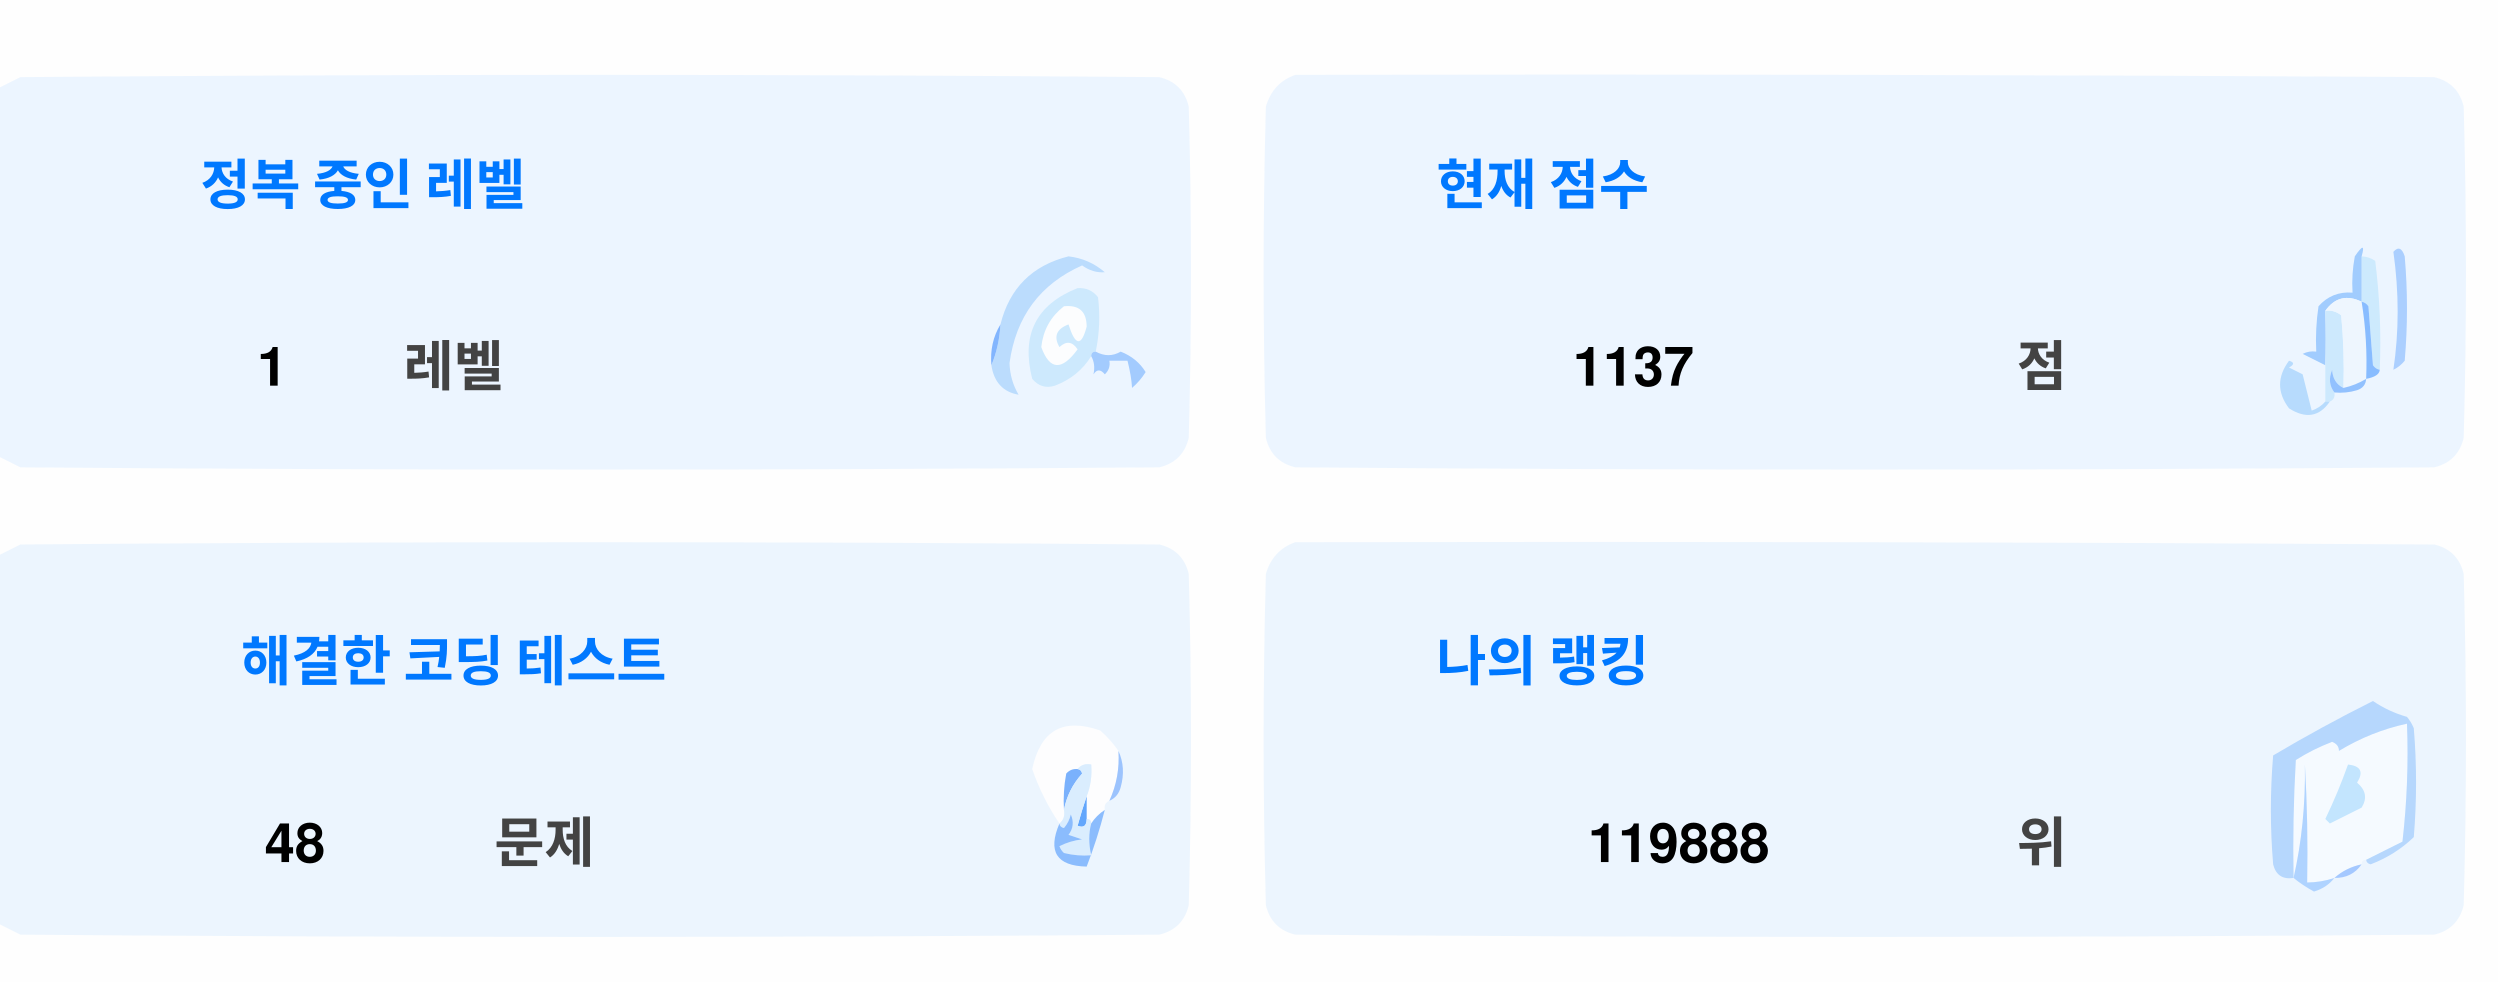
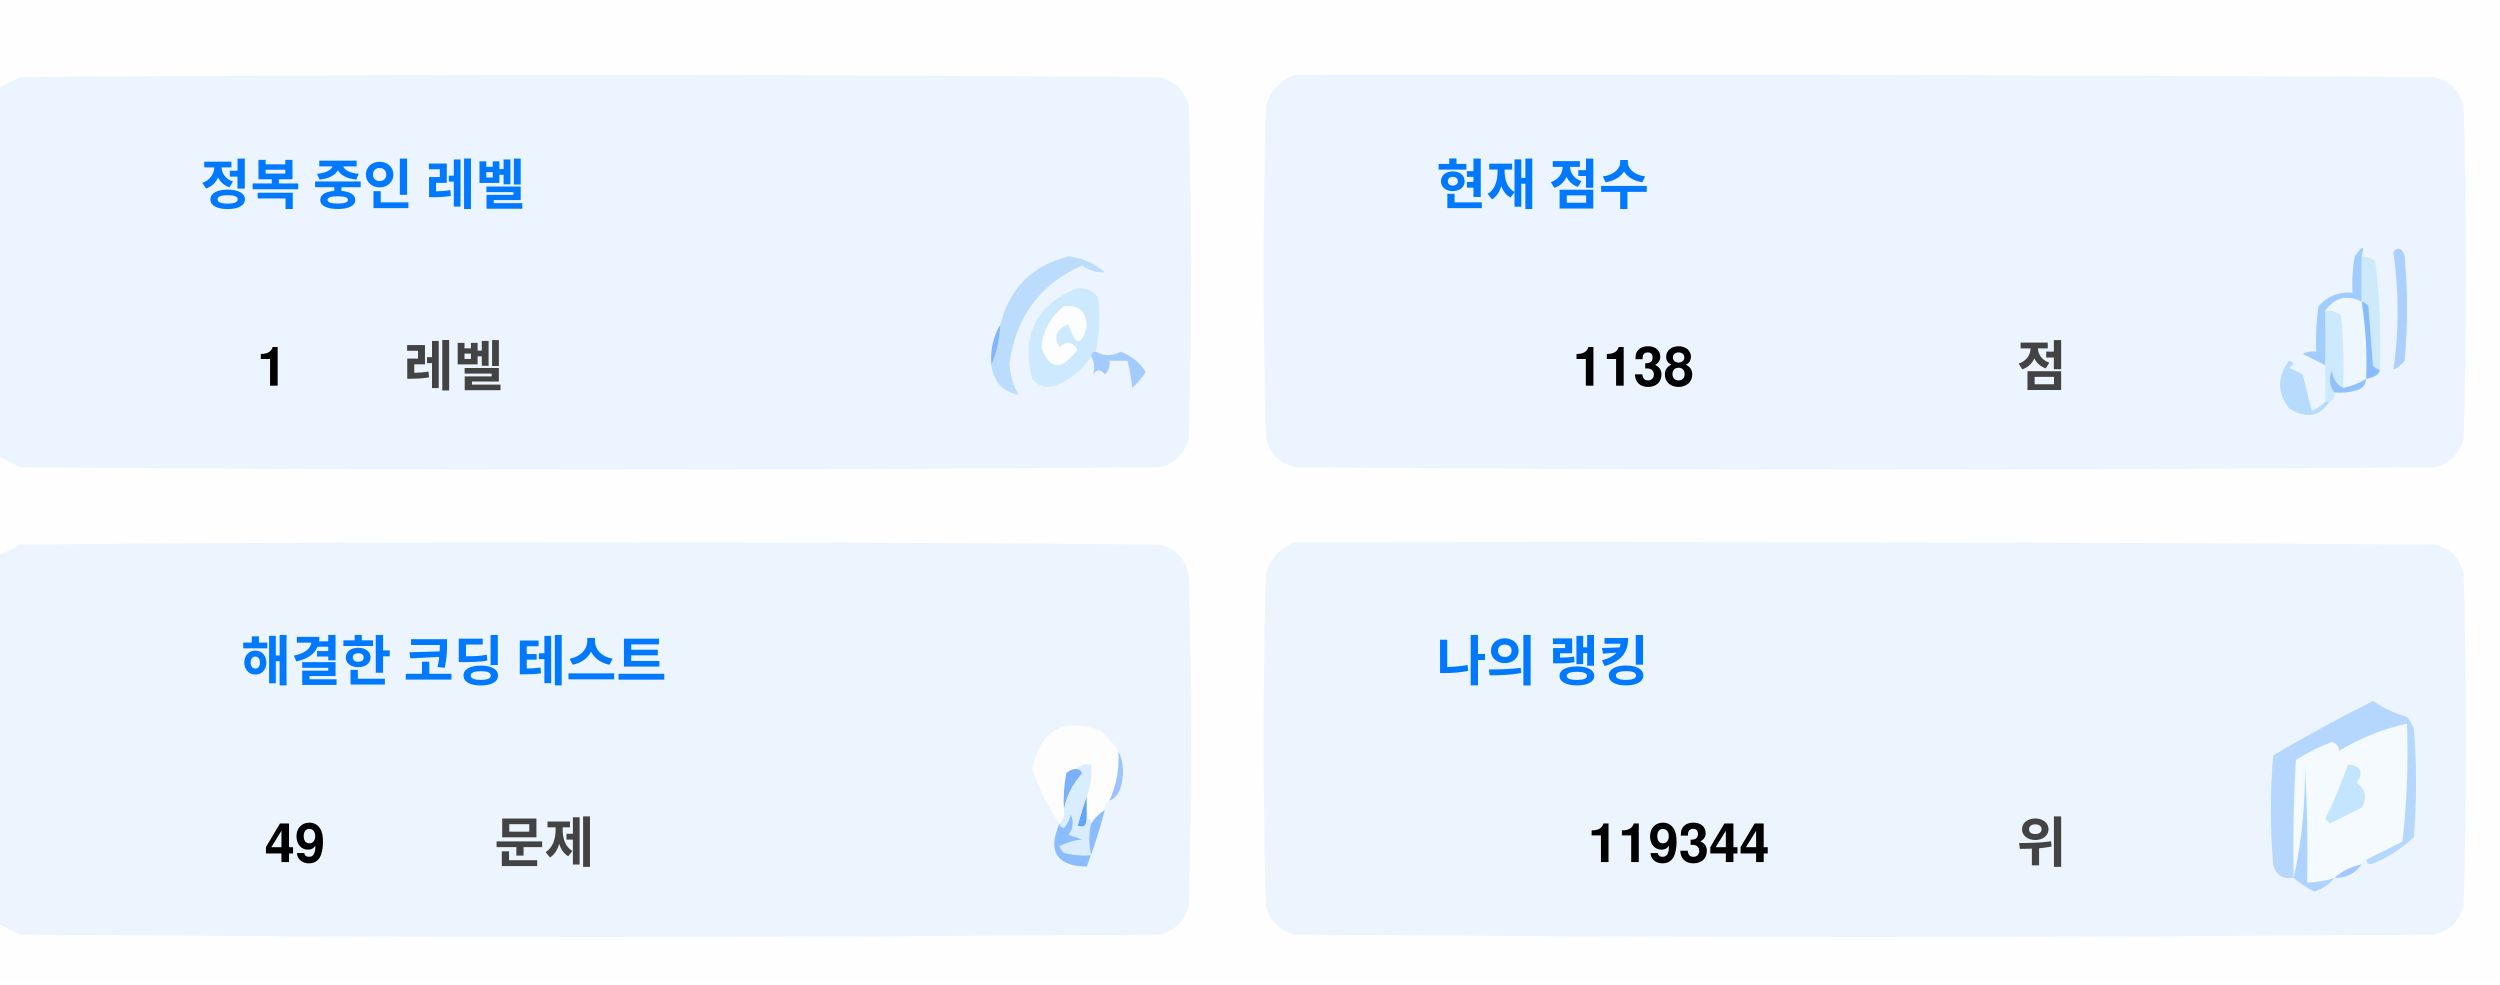
<svg xmlns="http://www.w3.org/2000/svg" version="1.1" width="551px" height="217px" style="shape-rendering:geometricPrecision; text-rendering:geometricPrecision; image-rendering:optimizeQuality; fill-rule:evenodd; clip-rule:evenodd">
  <style>.title {fill: #434343;font-size: 1rem;line-height: 1.5rem;font-weight: bold;font-family: -apple-system, BlinkMacSystemFont, Segoe UI, Helvetica, Arial, sans-serif, Apple Color Emoji, Segoe UI Emoji;}.desc {fill: #434343;font-size: 2.5rem;font-weight: bold;line-height: 1.5rem;font-family: -apple-system, BlinkMacSystemFont, Segoe UI, Helvetica, Arial, sans-serif, Apple Color Emoji, Segoe UI Emoji;}.desc-2 {fill: #434343;font-size: 1rem;font-weight: bold;line-height: 1.5rem;font-family: -apple-system, BlinkMacSystemFont, Segoe UI, Helvetica, Arial, sans-serif, Apple Color Emoji, Segoe UI Emoji;}.text, .desc {animation: twinkling 4s ease-in-out infinite;}@keyframes twinkling {40% { opacity: 1; }50% { opacity: 0.5; }60% { opacity: 1; }70% { opacity: 0.5; }80% { opacity: 1; }}</style>
  <g>
    <path style="opacity:1" fill="#fefefe" d="M -0.5,-0.5 C 183.167,-0.5 366.833,-0.5 550.5,-0.5C 550.5,71.833 550.5,144.167 550.5,216.5C 366.833,216.5 183.167,216.5 -0.5,216.5C -0.5,212.167 -0.5,207.833 -0.5,203.5C 1.14,204.32 2.807,205.153 4.5,206C 88.167,206.667 171.833,206.667 255.5,206C 259,205.167 261.167,203 262,199.5C 262.667,175.167 262.667,150.833 262,126.5C 261.167,123 259,120.833 255.5,120C 171.833,119.333 88.167,119.333 4.5,120C 2.807,120.847 1.14,121.68 -0.5,122.5C -0.5,115.167 -0.5,107.833 -0.5,100.5C 1.14,101.32 2.807,102.153 4.5,103C 88.167,103.667 171.833,103.667 255.5,103C 259,102.167 261.167,100 262,96.5C 262.667,72.167 262.667,47.833 262,23.5C 261.167,20 259,17.833 255.5,17C 171.833,16.333 88.167,16.333 4.5,17C 2.807,17.847 1.14,18.68 -0.5,19.5C -0.5,12.833 -0.5,6.167 -0.5,-0.5 Z" />
  </g>
  <g>
    <path style="opacity:1" fill="#ecf5ff" d="M -0.5,100.5 C -0.5,73.5 -0.5,46.5 -0.5,19.5C 1.14,18.68 2.807,17.847 4.5,17C 88.167,16.333 171.833,16.333 255.5,17C 259,17.833 261.167,20 262,23.5C 262.667,47.833 262.667,72.167 262,96.5C 261.167,100 259,102.167 255.5,103C 171.833,103.667 88.167,103.667 4.5,103C 2.807,102.153 1.14,101.32 -0.5,100.5 Z" />
  </g>
  <g>
    <path style="opacity:1" fill="#ecf5ff" d="M 285.5,16.5 C 369.167,16.333 452.834,16.5 536.5,17C 540,17.833 542.167,20 543,23.5C 543.667,47.833 543.667,72.167 543,96.5C 542.167,100 540,102.167 536.5,103C 452.833,103.667 369.167,103.667 285.5,103C 282,102.167 279.833,100 279,96.5C 278.333,72.167 278.333,47.833 279,23.5C 280.018,19.985 282.185,17.652 285.5,16.5 Z" />
  </g>
  <g>
    <path style="opacity:1" fill="#cdeafd" d="M 520.5,56.5 C 521.583,56.539 522.583,56.873 523.5,57.5C 524.498,65.472 524.831,73.472 524.5,81.5C 523.883,81.389 523.383,81.056 523,80.5C 522.667,76.167 522.333,71.833 522,67.5C 521.617,66.944 521.117,66.611 520.5,66.5C 520.5,63.167 520.5,59.833 520.5,56.5 Z" />
  </g>
  <g>
    <path style="opacity:1" fill="#abcfff" d="M 527.5,55.5 C 528.566,54.308 529.399,54.641 530,56.5C 530.667,64.167 530.667,71.833 530,79.5C 529.311,80.357 528.478,81.023 527.5,81.5C 528.758,73.08 528.758,64.414 527.5,55.5 Z" />
  </g>
  <g>
    <path style="opacity:1" fill="#bbdcfd" d="M 218.5,80.5 C 219.657,77.727 220.324,74.727 220.5,71.5C 222.49,63.51 227.49,58.51 235.5,56.5C 238.528,56.847 241.194,58.014 243.5,60C 241.744,60.141 240.078,59.641 238.5,58.5C 229.247,62.607 223.914,69.773 222.5,80C 222.565,82.526 223.232,84.859 224.5,87C 221.07,86.397 219.07,84.231 218.5,80.5 Z" />
  </g>
  <g>
    <path style="opacity:1" fill="#cde9fd" d="M 241.5,77.5 C 240.833,77.5 240.5,77.833 240.5,78.5C 238.628,81.529 235.961,83.695 232.5,85C 230.536,85.624 228.869,85.124 227.5,83.5C 225.021,73.791 228.354,67.124 237.5,63.5C 239.374,63.39 240.874,64.056 242,65.5C 242.497,69.524 242.331,73.524 241.5,77.5 Z" />
  </g>
  <g>
    <path style="opacity:1" fill="#fcfdfe" d="M 234.5,67.5 C 237.826,67.162 239.493,68.662 239.5,72C 238.334,76.434 237,76.267 235.5,71.5C 232.832,72.515 232.166,74.182 233.5,76.5C 235.017,75.089 236.351,75.256 237.5,77C 234.006,81.771 231.34,81.605 229.5,76.5C 229.904,72.771 231.571,69.771 234.5,67.5 Z" />
  </g>
  <g>
    <path style="opacity:1" fill="#a1ccfe" d="M 520.5,56.5 C 520.5,59.833 520.5,63.167 520.5,66.5C 517.238,64.922 514.572,65.589 512.5,68.5C 512.617,72.81 512.617,76.81 512.5,80.5C 510.86,79.68 509.193,78.847 507.5,78C 508.448,77.517 509.448,77.35 510.5,77.5C 510.335,74.15 510.502,70.817 511,67.5C 512.995,65.253 515.495,64.253 518.5,64.5C 518.336,61.813 518.503,59.146 519,56.5C 520.731,53.969 521.231,53.969 520.5,56.5 Z" />
  </g>
  <g>
    <path style="opacity:1" fill="#cde9fd" d="M 512.5,68.5 C 513.822,68.33 514.989,68.663 516,69.5C 516.499,74.823 516.666,80.156 516.5,85.5C 514.955,84.77 514.122,83.437 514,81.5C 513.22,83.387 513.387,85.054 514.5,86.5C 514.672,87.492 514.338,88.158 513.5,88.5C 513.167,88.5 512.833,88.5 512.5,88.5C 512.5,85.833 512.5,83.167 512.5,80.5C 512.617,76.81 512.617,72.81 512.5,68.5 Z" />
  </g>
  <g>
    <path style="opacity:1" fill="#eef6fe" d="M 520.5,66.5 C 521.407,72.106 521.74,77.773 521.5,83.5C 519.95,84.441 518.284,85.108 516.5,85.5C 516.666,80.156 516.499,74.823 516,69.5C 514.989,68.663 513.822,68.33 512.5,68.5C 514.572,65.589 517.238,64.922 520.5,66.5 Z" />
  </g>
  <g>
    <path style="opacity:1" fill="#88bcff" d="M 520.5,66.5 C 521.117,66.611 521.617,66.944 522,67.5C 522.333,71.833 522.667,76.167 523,80.5C 523.383,81.056 523.883,81.389 524.5,81.5C 524.445,82.469 523.445,83.136 521.5,83.5C 521.74,77.773 521.407,72.106 520.5,66.5 Z" />
  </g>
  <g>
    <path style="opacity:1" fill="#82b5fe" d="M 220.5,71.5 C 220.324,74.727 219.657,77.727 218.5,80.5C 218.215,77.171 218.882,74.171 220.5,71.5 Z" />
  </g>
  <g>
    <path style="opacity:1" fill="#a3cbfe" d="M 240.5,78.5 C 240.5,77.833 240.833,77.5 241.5,77.5C 243.391,78.536 245.224,78.536 247,77.5C 249.391,78.429 251.225,79.929 252.5,82C 251.681,83.319 250.681,84.486 249.5,85.5C 249.409,83.777 249.075,81.777 248.5,79.5C 247.167,79.5 245.833,79.5 244.5,79.5C 244.719,80.675 244.386,81.675 243.5,82.5C 242.575,81.359 241.741,81.359 241,82.5C 241.331,80.981 241.164,79.648 240.5,78.5 Z" />
  </g>
  <g>
    <path style="opacity:1" fill="#b7dbfd" d="M 512.5,88.5 C 512.833,88.5 513.167,88.5 513.5,88.5C 511.199,91.857 508.199,92.357 504.5,90C 501.872,86.535 501.872,83.035 504.5,79.5C 505.696,79.846 505.696,80.346 504.5,81C 505.5,81.5 506.5,82 507.5,82.5C 508.167,85.167 508.833,87.833 509.5,90.5C 510.739,90.058 511.739,89.391 512.5,88.5 Z" />
  </g>
  <g>
    <path style="opacity:1" fill="#92c1fe" d="M 516.5,85.5 C 518.284,85.108 519.95,84.441 521.5,83.5C 521.423,84.75 520.756,85.583 519.5,86C 517.866,86.493 516.199,86.66 514.5,86.5C 513.387,85.054 513.22,83.387 514,81.5C 514.122,83.437 514.955,84.77 516.5,85.5 Z" />
  </g>
  <g>
    <path style="opacity:1" fill="#ecf5fe" d="M -0.5,203.5 C -0.5,176.5 -0.5,149.5 -0.5,122.5C 1.14,121.68 2.807,120.847 4.5,120C 88.167,119.333 171.833,119.333 255.5,120C 259,120.833 261.167,123 262,126.5C 262.667,150.833 262.667,175.167 262,199.5C 261.167,203 259,205.167 255.5,206C 171.833,206.667 88.167,206.667 4.5,206C 2.807,205.153 1.14,204.32 -0.5,203.5 Z" />
  </g>
  <g>
    <path style="opacity:1" fill="#ecf5fe" d="M 285.5,119.5 C 369.167,119.333 452.834,119.5 536.5,120C 540,120.833 542.167,123 543,126.5C 543.667,150.833 543.667,175.167 543,199.5C 542.167,203 540,205.167 536.5,206C 452.833,206.667 369.167,206.667 285.5,206C 282,205.167 279.833,203 279,199.5C 278.333,175.167 278.333,150.833 279,126.5C 280.018,122.985 282.185,120.652 285.5,119.5 Z" />
  </g>
  <g>
    <path style="opacity:1" fill="#fdfdfe" d="M 246.5,165.5 C 246.758,169.367 246.092,173.034 244.5,176.5C 243.662,176.842 243.328,177.508 243.5,178.5C 242.272,179.306 241.272,180.306 240.5,181.5C 240.5,180.833 240.167,180.5 239.5,180.5C 239.5,178.833 239.5,177.167 239.5,175.5C 240.369,173.283 240.702,170.95 240.5,168.5C 239.209,168.263 238.209,168.596 237.5,169.5C 236.504,169.414 235.671,169.748 235,170.5C 234.503,173.146 234.336,175.813 234.5,178.5C 234.737,179.791 234.404,180.791 233.5,181.5C 230.986,177.806 228.986,173.806 227.5,169.5C 229.309,160.957 234.309,158.124 242.5,161C 244.07,162.397 245.404,163.897 246.5,165.5 Z" />
  </g>
  <g>
    <path style="opacity:1" fill="#f5faff" d="M 521.5,189.5 C 520.833,189.5 520.5,189.833 520.5,190.5C 518.181,190.992 516.181,191.992 514.5,193.5C 512.565,194.15 510.565,194.483 508.5,194.5C 508.666,185.827 508.5,177.16 508,168.5C 508.141,177.227 507.308,185.56 505.5,193.5C 505.334,184.827 505.5,176.16 506,167.5C 508.527,165.903 511.194,164.57 514,163.5C 515.011,163.892 515.511,164.559 515.5,165.5C 520.21,162.641 525.21,160.641 530.5,159.5C 530.831,168.192 530.498,176.859 529.5,185.5C 526.807,186.847 524.14,188.18 521.5,189.5 Z" />
  </g>
  <g>
    <path style="opacity:1" fill="#b6d7fd" d="M 521.5,189.5 C 524.14,188.18 526.807,186.847 529.5,185.5C 530.498,176.859 530.831,168.192 530.5,159.5C 525.21,160.641 520.21,162.641 515.5,165.5C 515.511,164.559 515.011,163.892 514,163.5C 511.194,164.57 508.527,165.903 506,167.5C 505.5,176.16 505.334,184.827 505.5,193.5C 503.089,193.863 501.589,192.863 501,190.5C 500.333,182.5 500.333,174.5 501,166.5C 508.173,162.246 515.507,158.246 523,154.5C 525.304,156.068 527.804,157.235 530.5,158C 531.126,158.75 531.626,159.584 532,160.5C 532.667,168.5 532.667,176.5 532,184.5C 529.292,187.111 526.125,189.111 522.5,190.5C 521.893,190.376 521.56,190.043 521.5,189.5 Z" />
  </g>
  <g>
    <path style="opacity:1" fill="#c3e5fe" d="M 517.5,168.5 C 520.317,168.801 520.984,170.134 519.5,172.5C 521.439,174.122 521.772,175.956 520.5,178C 518.167,179.167 515.833,180.333 513.5,181.5C 513.167,181.167 512.833,180.833 512.5,180.5C 514.414,176.515 516.081,172.515 517.5,168.5 Z" />
  </g>
  <g>
    <path style="opacity:1" fill="#7ab1fc" d="M 237.5,169.5 C 238.043,169.56 238.376,169.893 238.5,170.5C 236.395,172.836 235.062,175.503 234.5,178.5C 234.336,175.813 234.503,173.146 235,170.5C 235.671,169.748 236.504,169.414 237.5,169.5 Z" />
  </g>
  <g>
    <path style="opacity:1" fill="#afd3ff" d="M 514.5,193.5 C 513.378,194.947 511.878,195.947 510,196.5C 508.348,195.601 506.848,194.601 505.5,193.5C 507.308,185.56 508.141,177.227 508,168.5C 508.5,177.16 508.666,185.827 508.5,194.5C 510.565,194.483 512.565,194.15 514.5,193.5 Z" />
  </g>
  <g>
    <path style="opacity:1" fill="#9cc3fd" d="M 246.5,165.5 C 247.634,167.966 247.801,170.633 247,173.5C 246.623,174.942 245.79,175.942 244.5,176.5C 246.092,173.034 246.758,169.367 246.5,165.5 Z" />
  </g>
  <g>
    <path style="opacity:1" fill="#62a6fc" d="M 239.5,175.5 C 239.5,177.167 239.5,178.833 239.5,180.5C 239.483,182.028 238.816,182.528 237.5,182C 238.117,179.723 238.784,177.556 239.5,175.5 Z" />
  </g>
  <g>
    <path style="opacity:1" fill="#daedfe" d="M 237.5,169.5 C 238.209,168.596 239.209,168.263 240.5,168.5C 240.702,170.95 240.369,173.283 239.5,175.5C 238.784,177.556 238.117,179.723 237.5,182C 238.816,182.528 239.483,182.028 239.5,180.5C 240.167,180.5 240.5,180.833 240.5,181.5C 239.918,183.669 239.918,186.002 240.5,188.5C 238.473,188.662 236.473,188.495 234.5,188C 234.043,187.586 233.709,187.086 233.5,186.5C 235.078,185.702 236.744,185.202 238.5,185C 237.5,184.667 236.5,184.333 235.5,184C 236.554,182.612 236.72,181.112 236,179.5C 235.751,180.624 235.251,181.624 234.5,182.5C 233.893,182.376 233.56,182.043 233.5,181.5C 234.404,180.791 234.737,179.791 234.5,178.5C 235.062,175.503 236.395,172.836 238.5,170.5C 238.376,169.893 238.043,169.56 237.5,169.5 Z" />
  </g>
  <g>
    <path style="opacity:1" fill="#8bbcfd" d="M 243.5,178.5 C 242.395,182.803 241.062,186.969 239.5,191C 232.857,190.847 230.857,187.68 233.5,181.5C 233.56,182.043 233.893,182.376 234.5,182.5C 235.251,181.624 235.751,180.624 236,179.5C 236.72,181.112 236.554,182.612 235.5,184C 236.5,184.333 237.5,184.667 238.5,185C 236.744,185.202 235.078,185.702 233.5,186.5C 233.709,187.086 234.043,187.586 234.5,188C 236.473,188.495 238.473,188.662 240.5,188.5C 239.918,186.002 239.918,183.669 240.5,181.5C 241.272,180.306 242.272,179.306 243.5,178.5 Z" />
  </g>
  <g>
    <path style="opacity:1" fill="#a4c8ff" d="M 520.5,190.5 C 519.089,192.539 517.089,193.539 514.5,193.5C 516.181,191.992 518.181,190.992 520.5,190.5 Z" />
  </g>
  <text text-anchor="middle" x="80" y="45" class="title" style="fill:#0078ff;" stroke="#none" stroke-width="1">정복 중인 레벨</text>
  <text text-anchor="middle" x="60" y="85" class="desc" style="fill:#000000;" stroke="#none" stroke-width="1">1</text>
  <text text-anchor="middle" x="100" y="85" class="desc-2" style="fill:#434343;" stroke="#none" stroke-width="1">레벨</text>
  <text text-anchor="middle" x="340" y="45" class="title" style="fill:#0078ff;" stroke="#none" stroke-width="1">현재 점수</text>
-   <text text-anchor="middle" x="360" y="85" class="desc" style="fill:#000000;" stroke="#none" stroke-width="1">1137</text>
+   <text text-anchor="middle" x="360" y="85" class="desc" style="fill:#000000;" stroke="#none" stroke-width="1">1138</text>
  <text text-anchor="middle" x="450" y="85" class="desc-2" style="fill:#434343;" stroke="#none" stroke-width="1">점</text>
  <text text-anchor="middle" x="100" y="150" class="title" style="fill:#0078ff;" stroke="#none" stroke-width="1">해결한 코딩 테스트</text>
-   <text text-anchor="middle" x="65" y="190" class="desc" style="fill:#000000;" stroke="#none" stroke-width="1">48</text>
+   <text text-anchor="middle" x="65" y="190" class="desc" style="fill:#000000;" stroke="#none" stroke-width="1">49</text>
  <text text-anchor="middle" x="120" y="190" class="desc-2" style="fill:#434343;" stroke="#none" stroke-width="1">문제</text>
  <text text-anchor="middle" x="340" y="150" class="title" style="fill:#0078ff;" stroke="#none" stroke-width="1">나의 랭킹</text>
-   <text text-anchor="middle" x="370" y="190" class="desc" style="fill:#000000;" stroke="#none" stroke-width="1">119888</text>
+   <text text-anchor="middle" x="370" y="190" class="desc" style="fill:#000000;" stroke="#none" stroke-width="1">119344</text>
  <text text-anchor="middle" x="450" y="190" class="desc-2" style="fill:#434343;" stroke="#none" stroke-width="1">위</text>
</svg>
